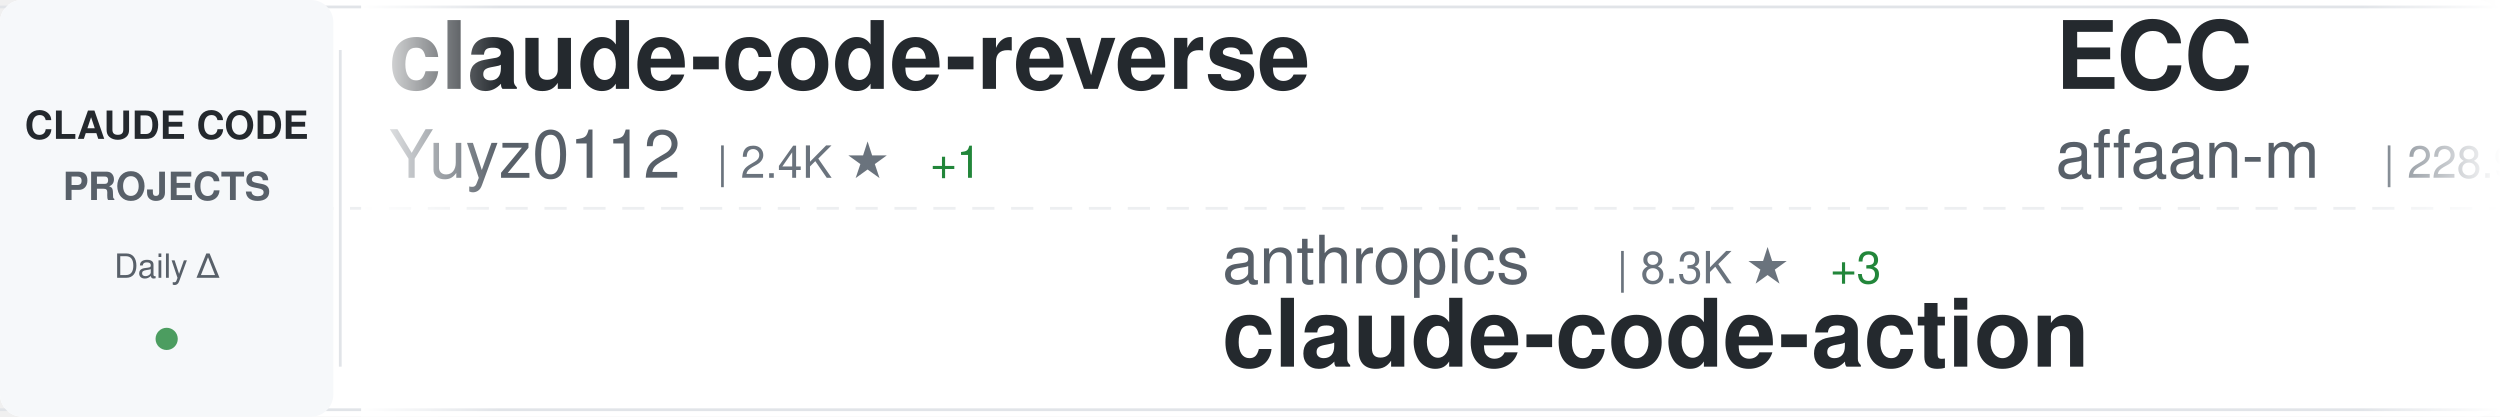
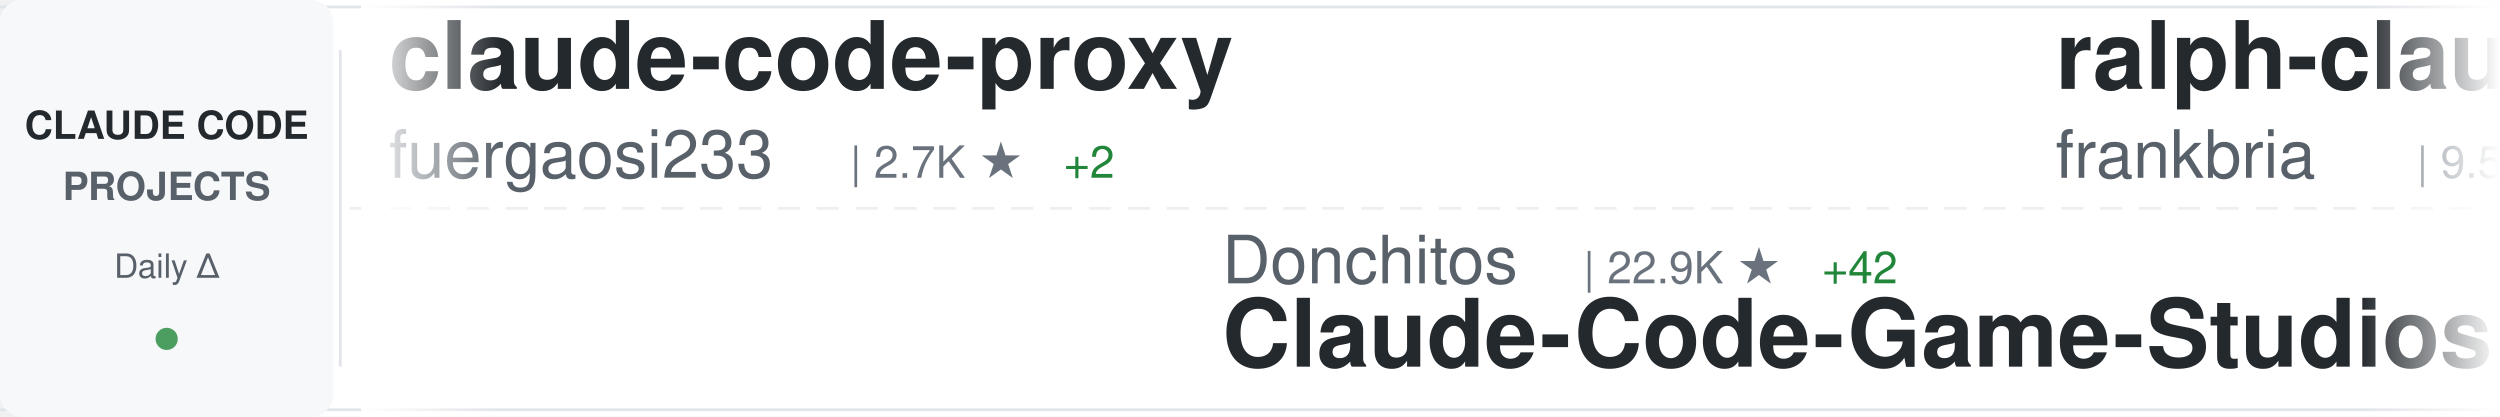
<svg xmlns="http://www.w3.org/2000/svg" width="900" height="150">
  <defs>
    <linearGradient id="awesomeLeftFade" x1="0%" y1="0%" x2="100%" y2="0%">
      <stop offset="0%" style="stop-color:#ffffff;stop-opacity:1" />
      <stop offset="100%" style="stop-color:#ffffff;stop-opacity:0" />
    </linearGradient>
    <linearGradient id="awesomeRightFade" x1="0%" y1="0%" x2="100%" y2="0%">
      <stop offset="0%" style="stop-color:#ffffff;stop-opacity:0" />
      <stop offset="100%" style="stop-color:#ffffff;stop-opacity:1" />
    </linearGradient>
  </defs>
  <rect width="900" height="150" fill="#ffffff" rx="8" />
  <rect x="0" y="2" width="900" height="1" fill="#e1e4e8" />
  <rect x="0" y="147" width="900" height="1" fill="#e1e4e8" />
  <line x1="0" y1="75" x2="900" y2="75" stroke="#e1e4e8" stroke-width="1" stroke-dasharray="8 6" opacity="0.6" />
  <rect x="0" y="0" width="120" height="150" fill="#f6f8fa" rx="8" />
  <text x="60" y="50" font-family="-apple-system, BlinkMacSystemFont, 'Segoe UI', Helvetica, Arial, sans-serif" font-size="14" font-weight="600" fill="#24292e" text-anchor="middle">CLAUDE CODE</text>
  <text x="60" y="72" font-family="-apple-system, BlinkMacSystemFont, 'Segoe UI', Helvetica, Arial, sans-serif" font-size="14" font-weight="600" fill="#586069" text-anchor="middle">PROJECTS</text>
  <text x="60" y="100" font-family="-apple-system, BlinkMacSystemFont, 'Segoe UI', Helvetica, Arial, sans-serif" font-size="12" font-weight="500" fill="#586069" text-anchor="middle">Daily Δ</text>
  <circle cx="60" cy="122" r="4" fill="#22863a" opacity="0.8" />
  <rect x="122" y="18" width="1" height="114" fill="#e1e4e8" />
  <clipPath id="awesomeTickerClip">
    <rect x="130" y="0" width="770" height="150" />
  </clipPath>
  <g clip-path="url(#awesomeTickerClip)">
    <g id="awesomeTickerItems">
      <animateTransform attributeName="transform" attributeType="XML" type="translate" from="0 0" to="-3000 0" dur="54s" repeatCount="indefinite" />
      <g transform="translate(0, 0)">
-         <text x="140" y="32" font-family="-apple-system, BlinkMacSystemFont, 'Segoe UI', Helvetica, Arial, sans-serif" font-size="34" font-weight="600" fill="#24292e">claude-code-reverse</text>
-         <text x="140" y="64" font-family="-apple-system, BlinkMacSystemFont, 'Segoe UI', Helvetica, Arial, sans-serif" font-size="24" font-weight="400" fill="#586069">Yuyz0112</text>
-         <text x="258" y="64" font-family="-apple-system, BlinkMacSystemFont, 'Segoe UI', Helvetica, Arial, sans-serif" font-size="16" font-weight="500" fill="#6a737d">| 2.4K ★</text>
-         <text x="335" y="64" font-family="-apple-system, BlinkMacSystemFont, 'Segoe UI', Helvetica, Arial, sans-serif" font-size="16" font-weight="500" fill="#22863a"> +1</text>
+         <text x="140" y="32" font-family="-apple-system, BlinkMacSystemFont, 'Segoe UI', Helvetica, Arial, sans-serif" font-size="34" font-weight="600" fill="#24292e">claude-code-proxy</text>
+         <text x="140" y="64" font-family="-apple-system, BlinkMacSystemFont, 'Segoe UI', Helvetica, Arial, sans-serif" font-size="24" font-weight="400" fill="#586069">fuergaosi233</text>
+         <text x="306" y="64" font-family="-apple-system, BlinkMacSystemFont, 'Segoe UI', Helvetica, Arial, sans-serif" font-size="16" font-weight="500" fill="#6a737d">| 2.7K ★</text>
+         <text x="383" y="64" font-family="-apple-system, BlinkMacSystemFont, 'Segoe UI', Helvetica, Arial, sans-serif" font-size="16" font-weight="500" fill="#22863a"> +2</text>
      </g>
      <g transform="translate(300, 0)">
+         <text x="140" y="102" font-family="-apple-system, BlinkMacSystemFont, 'Segoe UI', Helvetica, Arial, sans-serif" font-size="24" font-weight="400" fill="#586069">Donchitos</text>
+         <text x="270" y="102" font-family="-apple-system, BlinkMacSystemFont, 'Segoe UI', Helvetica, Arial, sans-serif" font-size="16" font-weight="500" fill="#6a737d">| 22.9K ★</text>
+         <text x="356" y="102" font-family="-apple-system, BlinkMacSystemFont, 'Segoe UI', Helvetica, Arial, sans-serif" font-size="16" font-weight="500" fill="#22863a"> +42</text>
+         <text x="140" y="132" font-family="-apple-system, BlinkMacSystemFont, 'Segoe UI', Helvetica, Arial, sans-serif" font-size="34" font-weight="600" fill="#24292e">Claude-Code-Game-Studios</text>
+       </g>
+       <g transform="translate(600, 0)">
+         <text x="140" y="32" font-family="-apple-system, BlinkMacSystemFont, 'Segoe UI', Helvetica, Arial, sans-serif" font-size="34" font-weight="600" fill="#24292e">ralph-claude-code</text>
+         <text x="140" y="64" font-family="-apple-system, BlinkMacSystemFont, 'Segoe UI', Helvetica, Arial, sans-serif" font-size="24" font-weight="400" fill="#586069">frankbria</text>
+         <text x="270" y="64" font-family="-apple-system, BlinkMacSystemFont, 'Segoe UI', Helvetica, Arial, sans-serif" font-size="16" font-weight="500" fill="#6a737d">| 9.5K ★</text>
+         <text x="347" y="64" font-family="-apple-system, BlinkMacSystemFont, 'Segoe UI', Helvetica, Arial, sans-serif" font-size="16" font-weight="500" fill="#22863a"> +4</text>
+       </g>
+       <g transform="translate(900, 0)">
+         <text x="140" y="102" font-family="-apple-system, BlinkMacSystemFont, 'Segoe UI', Helvetica, Arial, sans-serif" font-size="24" font-weight="400" fill="#586069">Yuyz0112</text>
+         <text x="258" y="102" font-family="-apple-system, BlinkMacSystemFont, 'Segoe UI', Helvetica, Arial, sans-serif" font-size="16" font-weight="500" fill="#6a737d">| 2.4K ★</text>
+         <text x="335" y="102" font-family="-apple-system, BlinkMacSystemFont, 'Segoe UI', Helvetica, Arial, sans-serif" font-size="16" font-weight="500" fill="#22863a"> +1</text>
+         <text x="140" y="132" font-family="-apple-system, BlinkMacSystemFont, 'Segoe UI', Helvetica, Arial, sans-serif" font-size="34" font-weight="600" fill="#24292e">claude-code-reverse</text>
+       </g>
+       <g transform="translate(1200, 0)">
+         <text x="140" y="32" font-family="-apple-system, BlinkMacSystemFont, 'Segoe UI', Helvetica, Arial, sans-serif" font-size="34" font-weight="600" fill="#24292e">claude-code-guide</text>
+         <text x="140" y="64" font-family="-apple-system, BlinkMacSystemFont, 'Segoe UI', Helvetica, Arial, sans-serif" font-size="24" font-weight="400" fill="#586069">zebbern</text>
+         <text x="246" y="64" font-family="-apple-system, BlinkMacSystemFont, 'Segoe UI', Helvetica, Arial, sans-serif" font-size="16" font-weight="500" fill="#6a737d">| 4.4K ★</text>
+         <text x="323" y="64" font-family="-apple-system, BlinkMacSystemFont, 'Segoe UI', Helvetica, Arial, sans-serif" font-size="16" font-weight="500" fill="#22863a"> +9</text>
+       </g>
+       <g transform="translate(1500, 0)">
+         <text x="140" y="102" font-family="-apple-system, BlinkMacSystemFont, 'Segoe UI', Helvetica, Arial, sans-serif" font-size="24" font-weight="400" fill="#586069">JrCx7scC</text>
+         <text x="258" y="102" font-family="-apple-system, BlinkMacSystemFont, 'Segoe UI', Helvetica, Arial, sans-serif" font-size="16" font-weight="500" fill="#6a737d">| 371 ★</text>
+         <text x="140" y="132" font-family="-apple-system, BlinkMacSystemFont, 'Segoe UI', Helvetica, Arial, sans-serif" font-size="34" font-weight="600" fill="#24292e">claude-code-source</text>
+       </g>
+       <g transform="translate(1800, 0)">
+         <text x="140" y="32" font-family="-apple-system, BlinkMacSystemFont, 'Segoe UI', Helvetica, Arial, sans-serif" font-size="34" font-weight="600" fill="#24292e">ClaudeCode</text>
+         <text x="140" y="64" font-family="-apple-system, BlinkMacSystemFont, 'Segoe UI', Helvetica, Arial, sans-serif" font-size="24" font-weight="400" fill="#586069">guanshan</text>
+         <text x="258" y="64" font-family="-apple-system, BlinkMacSystemFont, 'Segoe UI', Helvetica, Arial, sans-serif" font-size="16" font-weight="500" fill="#6a737d">| 61 ★</text>
+       </g>
+       <g transform="translate(2100, 0)">
        <text x="140" y="102" font-family="-apple-system, BlinkMacSystemFont, 'Segoe UI', Helvetica, Arial, sans-serif" font-size="24" font-weight="400" fill="#586069">anthropics</text>
        <text x="282" y="102" font-family="-apple-system, BlinkMacSystemFont, 'Segoe UI', Helvetica, Arial, sans-serif" font-size="16" font-weight="500" fill="#6a737d">| 8.3K ★</text>
-         <text x="359" y="102" font-family="-apple-system, BlinkMacSystemFont, 'Segoe UI', Helvetica, Arial, sans-serif" font-size="16" font-weight="500" fill="#22863a"> +3</text>
+         <text x="359" y="102" font-family="-apple-system, BlinkMacSystemFont, 'Segoe UI', Helvetica, Arial, sans-serif" font-size="16" font-weight="500" fill="#22863a"> +4</text>
        <text x="140" y="132" font-family="-apple-system, BlinkMacSystemFont, 'Segoe UI', Helvetica, Arial, sans-serif" font-size="34" font-weight="600" fill="#24292e">claude-code-action</text>
      </g>
-       <g transform="translate(600, 0)">
-         <text x="140" y="32" font-family="-apple-system, BlinkMacSystemFont, 'Segoe UI', Helvetica, Arial, sans-serif" font-size="34" font-weight="600" fill="#24292e">ECC</text>
-         <text x="140" y="64" font-family="-apple-system, BlinkMacSystemFont, 'Segoe UI', Helvetica, Arial, sans-serif" font-size="24" font-weight="400" fill="#586069">affaan-m</text>
-         <text x="258" y="64" font-family="-apple-system, BlinkMacSystemFont, 'Segoe UI', Helvetica, Arial, sans-serif" font-size="16" font-weight="500" fill="#6a737d">| 228.9K ★</text>
-         <text x="353" y="64" font-family="-apple-system, BlinkMacSystemFont, 'Segoe UI', Helvetica, Arial, sans-serif" font-size="16" font-weight="500" fill="#22863a"> +377</text>
-       </g>
-       <g transform="translate(900, 0)">
-         <text x="140" y="102" font-family="-apple-system, BlinkMacSystemFont, 'Segoe UI', Helvetica, Arial, sans-serif" font-size="24" font-weight="400" fill="#586069">OrcaWhisper</text>
-         <text x="294" y="102" font-family="-apple-system, BlinkMacSystemFont, 'Segoe UI', Helvetica, Arial, sans-serif" font-size="16" font-weight="500" fill="#6a737d">| 83 ★</text>
-         <text x="140" y="132" font-family="-apple-system, BlinkMacSystemFont, 'Segoe UI', Helvetica, Arial, sans-serif" font-size="34" font-weight="600" fill="#24292e">Claude-Code</text>
-       </g>
-       <g transform="translate(1200, 0)">
-         <text x="140" y="32" font-family="-apple-system, BlinkMacSystemFont, 'Segoe UI', Helvetica, Arial, sans-serif" font-size="34" font-weight="600" fill="#24292e">claude-code-source</text>
-         <text x="140" y="64" font-family="-apple-system, BlinkMacSystemFont, 'Segoe UI', Helvetica, Arial, sans-serif" font-size="24" font-weight="400" fill="#586069">AprilNEA</text>
-         <text x="258" y="64" font-family="-apple-system, BlinkMacSystemFont, 'Segoe UI', Helvetica, Arial, sans-serif" font-size="16" font-weight="500" fill="#6a737d">| 391 ★</text>
-         <text x="326" y="64" font-family="-apple-system, BlinkMacSystemFont, 'Segoe UI', Helvetica, Arial, sans-serif" font-size="16" font-weight="500" fill="#22863a"> +1</text>
-       </g>
-       <g transform="translate(1500, 0)">
-         <text x="140" y="102" font-family="-apple-system, BlinkMacSystemFont, 'Segoe UI', Helvetica, Arial, sans-serif" font-size="24" font-weight="400" fill="#586069">SeemSeam</text>
-         <text x="258" y="102" font-family="-apple-system, BlinkMacSystemFont, 'Segoe UI', Helvetica, Arial, sans-serif" font-size="16" font-weight="500" fill="#6a737d">| 3.2K ★</text>
-         <text x="335" y="102" font-family="-apple-system, BlinkMacSystemFont, 'Segoe UI', Helvetica, Arial, sans-serif" font-size="16" font-weight="500" fill="#22863a"> +10</text>
-         <text x="140" y="132" font-family="-apple-system, BlinkMacSystemFont, 'Segoe UI', Helvetica, Arial, sans-serif" font-size="34" font-weight="600" fill="#24292e">claude_codex_bridge</text>
-       </g>
-       <g transform="translate(1800, 0)">
+       <g transform="translate(2400, 0)">
        <text x="140" y="32" font-family="-apple-system, BlinkMacSystemFont, 'Segoe UI', Helvetica, Arial, sans-serif" font-size="34" font-weight="600" fill="#24292e">claude-code-source-code</text>
        <text x="140" y="64" font-family="-apple-system, BlinkMacSystemFont, 'Segoe UI', Helvetica, Arial, sans-serif" font-size="24" font-weight="400" fill="#586069">777genius</text>
        <text x="270" y="64" font-family="-apple-system, BlinkMacSystemFont, 'Segoe UI', Helvetica, Arial, sans-serif" font-size="16" font-weight="500" fill="#6a737d">| 920 ★</text>
      </g>
-       <g transform="translate(2100, 0)">
-         <text x="140" y="102" font-family="-apple-system, BlinkMacSystemFont, 'Segoe UI', Helvetica, Arial, sans-serif" font-size="24" font-weight="400" fill="#586069">liuup</text>
-         <text x="222" y="102" font-family="-apple-system, BlinkMacSystemFont, 'Segoe UI', Helvetica, Arial, sans-serif" font-size="16" font-weight="500" fill="#6a737d">| 3.5K ★</text>
-         <text x="299" y="102" font-family="-apple-system, BlinkMacSystemFont, 'Segoe UI', Helvetica, Arial, sans-serif" font-size="16" font-weight="500" fill="#22863a"> +5</text>
-         <text x="140" y="132" font-family="-apple-system, BlinkMacSystemFont, 'Segoe UI', Helvetica, Arial, sans-serif" font-size="34" font-weight="600" fill="#24292e">claude-code-analysis</text>
+       <g transform="translate(2700, 0)">
+         <text x="140" y="102" font-family="-apple-system, BlinkMacSystemFont, 'Segoe UI', Helvetica, Arial, sans-serif" font-size="24" font-weight="400" fill="#586069">carlvellotti</text>
+         <text x="306" y="102" font-family="-apple-system, BlinkMacSystemFont, 'Segoe UI', Helvetica, Arial, sans-serif" font-size="16" font-weight="500" fill="#6a737d">| 2.1K ★</text>
+         <text x="383" y="102" font-family="-apple-system, BlinkMacSystemFont, 'Segoe UI', Helvetica, Arial, sans-serif" font-size="16" font-weight="500" fill="#22863a"> +1</text>
+         <text x="140" y="132" font-family="-apple-system, BlinkMacSystemFont, 'Segoe UI', Helvetica, Arial, sans-serif" font-size="34" font-weight="600" fill="#24292e">claude-code-pm-course</text>
      </g>
-       <g transform="translate(2400, 0)">
-         <text x="140" y="32" font-family="-apple-system, BlinkMacSystemFont, 'Segoe UI', Helvetica, Arial, sans-serif" font-size="34" font-weight="600" fill="#24292e">claude-code-prompts</text>
-         <text x="140" y="64" font-family="-apple-system, BlinkMacSystemFont, 'Segoe UI', Helvetica, Arial, sans-serif" font-size="24" font-weight="400" fill="#586069">repowise-dev</text>
-         <text x="306" y="64" font-family="-apple-system, BlinkMacSystemFont, 'Segoe UI', Helvetica, Arial, sans-serif" font-size="16" font-weight="500" fill="#6a737d">| 1.2K ★</text>
+       <g transform="translate(3000, 0)">
+         <text x="140" y="32" font-family="-apple-system, BlinkMacSystemFont, 'Segoe UI', Helvetica, Arial, sans-serif" font-size="34" font-weight="600" fill="#24292e">claude-code-proxy</text>
+         <text x="140" y="64" font-family="-apple-system, BlinkMacSystemFont, 'Segoe UI', Helvetica, Arial, sans-serif" font-size="24" font-weight="400" fill="#586069">fuergaosi233</text>
+         <text x="306" y="64" font-family="-apple-system, BlinkMacSystemFont, 'Segoe UI', Helvetica, Arial, sans-serif" font-size="16" font-weight="500" fill="#6a737d">| 2.7K ★</text>
        <text x="383" y="64" font-family="-apple-system, BlinkMacSystemFont, 'Segoe UI', Helvetica, Arial, sans-serif" font-size="16" font-weight="500" fill="#22863a"> +2</text>
      </g>
-       <g transform="translate(2700, 0)">
-         <text x="140" y="102" font-family="-apple-system, BlinkMacSystemFont, 'Segoe UI', Helvetica, Arial, sans-serif" font-size="24" font-weight="400" fill="#586069">huangjia2019</text>
-         <text x="306" y="102" font-family="-apple-system, BlinkMacSystemFont, 'Segoe UI', Helvetica, Arial, sans-serif" font-size="16" font-weight="500" fill="#6a737d">| 967 ★</text>
-         <text x="374" y="102" font-family="-apple-system, BlinkMacSystemFont, 'Segoe UI', Helvetica, Arial, sans-serif" font-size="16" font-weight="500" fill="#22863a"> +1</text>
-         <text x="140" y="132" font-family="-apple-system, BlinkMacSystemFont, 'Segoe UI', Helvetica, Arial, sans-serif" font-size="34" font-weight="600" fill="#24292e">claude-code-engineering</text>
-       </g>
-       <g transform="translate(3000, 0)">
-         <text x="140" y="32" font-family="-apple-system, BlinkMacSystemFont, 'Segoe UI', Helvetica, Arial, sans-serif" font-size="34" font-weight="600" fill="#24292e">claude-code-reverse</text>
-         <text x="140" y="64" font-family="-apple-system, BlinkMacSystemFont, 'Segoe UI', Helvetica, Arial, sans-serif" font-size="24" font-weight="400" fill="#586069">Yuyz0112</text>
-         <text x="258" y="64" font-family="-apple-system, BlinkMacSystemFont, 'Segoe UI', Helvetica, Arial, sans-serif" font-size="16" font-weight="500" fill="#6a737d">| 2.4K ★</text>
-         <text x="335" y="64" font-family="-apple-system, BlinkMacSystemFont, 'Segoe UI', Helvetica, Arial, sans-serif" font-size="16" font-weight="500" fill="#22863a"> +1</text>
-       </g>
      <g transform="translate(3300, 0)">
-         <text x="140" y="102" font-family="-apple-system, BlinkMacSystemFont, 'Segoe UI', Helvetica, Arial, sans-serif" font-size="24" font-weight="400" fill="#586069">anthropics</text>
-         <text x="282" y="102" font-family="-apple-system, BlinkMacSystemFont, 'Segoe UI', Helvetica, Arial, sans-serif" font-size="16" font-weight="500" fill="#6a737d">| 8.3K ★</text>
-         <text x="359" y="102" font-family="-apple-system, BlinkMacSystemFont, 'Segoe UI', Helvetica, Arial, sans-serif" font-size="16" font-weight="500" fill="#22863a"> +3</text>
-         <text x="140" y="132" font-family="-apple-system, BlinkMacSystemFont, 'Segoe UI', Helvetica, Arial, sans-serif" font-size="34" font-weight="600" fill="#24292e">claude-code-action</text>
+         <text x="140" y="102" font-family="-apple-system, BlinkMacSystemFont, 'Segoe UI', Helvetica, Arial, sans-serif" font-size="24" font-weight="400" fill="#586069">Donchitos</text>
+         <text x="270" y="102" font-family="-apple-system, BlinkMacSystemFont, 'Segoe UI', Helvetica, Arial, sans-serif" font-size="16" font-weight="500" fill="#6a737d">| 22.9K ★</text>
+         <text x="356" y="102" font-family="-apple-system, BlinkMacSystemFont, 'Segoe UI', Helvetica, Arial, sans-serif" font-size="16" font-weight="500" fill="#22863a"> +42</text>
+         <text x="140" y="132" font-family="-apple-system, BlinkMacSystemFont, 'Segoe UI', Helvetica, Arial, sans-serif" font-size="34" font-weight="600" fill="#24292e">Claude-Code-Game-Studios</text>
      </g>
      <g transform="translate(3600, 0)">
-         <text x="140" y="32" font-family="-apple-system, BlinkMacSystemFont, 'Segoe UI', Helvetica, Arial, sans-serif" font-size="34" font-weight="600" fill="#24292e">ECC</text>
-         <text x="140" y="64" font-family="-apple-system, BlinkMacSystemFont, 'Segoe UI', Helvetica, Arial, sans-serif" font-size="24" font-weight="400" fill="#586069">affaan-m</text>
-         <text x="258" y="64" font-family="-apple-system, BlinkMacSystemFont, 'Segoe UI', Helvetica, Arial, sans-serif" font-size="16" font-weight="500" fill="#6a737d">| 228.9K ★</text>
-         <text x="353" y="64" font-family="-apple-system, BlinkMacSystemFont, 'Segoe UI', Helvetica, Arial, sans-serif" font-size="16" font-weight="500" fill="#22863a"> +377</text>
+         <text x="140" y="32" font-family="-apple-system, BlinkMacSystemFont, 'Segoe UI', Helvetica, Arial, sans-serif" font-size="34" font-weight="600" fill="#24292e">ralph-claude-code</text>
+         <text x="140" y="64" font-family="-apple-system, BlinkMacSystemFont, 'Segoe UI', Helvetica, Arial, sans-serif" font-size="24" font-weight="400" fill="#586069">frankbria</text>
+         <text x="270" y="64" font-family="-apple-system, BlinkMacSystemFont, 'Segoe UI', Helvetica, Arial, sans-serif" font-size="16" font-weight="500" fill="#6a737d">| 9.5K ★</text>
+         <text x="347" y="64" font-family="-apple-system, BlinkMacSystemFont, 'Segoe UI', Helvetica, Arial, sans-serif" font-size="16" font-weight="500" fill="#22863a"> +4</text>
      </g>
      <g transform="translate(3900, 0)">
-         <text x="140" y="102" font-family="-apple-system, BlinkMacSystemFont, 'Segoe UI', Helvetica, Arial, sans-serif" font-size="24" font-weight="400" fill="#586069">OrcaWhisper</text>
-         <text x="294" y="102" font-family="-apple-system, BlinkMacSystemFont, 'Segoe UI', Helvetica, Arial, sans-serif" font-size="16" font-weight="500" fill="#6a737d">| 83 ★</text>
-         <text x="140" y="132" font-family="-apple-system, BlinkMacSystemFont, 'Segoe UI', Helvetica, Arial, sans-serif" font-size="34" font-weight="600" fill="#24292e">Claude-Code</text>
+         <text x="140" y="102" font-family="-apple-system, BlinkMacSystemFont, 'Segoe UI', Helvetica, Arial, sans-serif" font-size="24" font-weight="400" fill="#586069">Yuyz0112</text>
+         <text x="258" y="102" font-family="-apple-system, BlinkMacSystemFont, 'Segoe UI', Helvetica, Arial, sans-serif" font-size="16" font-weight="500" fill="#6a737d">| 2.4K ★</text>
+         <text x="335" y="102" font-family="-apple-system, BlinkMacSystemFont, 'Segoe UI', Helvetica, Arial, sans-serif" font-size="16" font-weight="500" fill="#22863a"> +1</text>
+         <text x="140" y="132" font-family="-apple-system, BlinkMacSystemFont, 'Segoe UI', Helvetica, Arial, sans-serif" font-size="34" font-weight="600" fill="#24292e">claude-code-reverse</text>
      </g>
    </g>
  </g>
  <rect x="130" y="0" width="50" height="150" fill="url(#awesomeLeftFade)" />
  <rect x="850" y="0" width="50" height="150" fill="url(#awesomeRightFade)" />
</svg>
